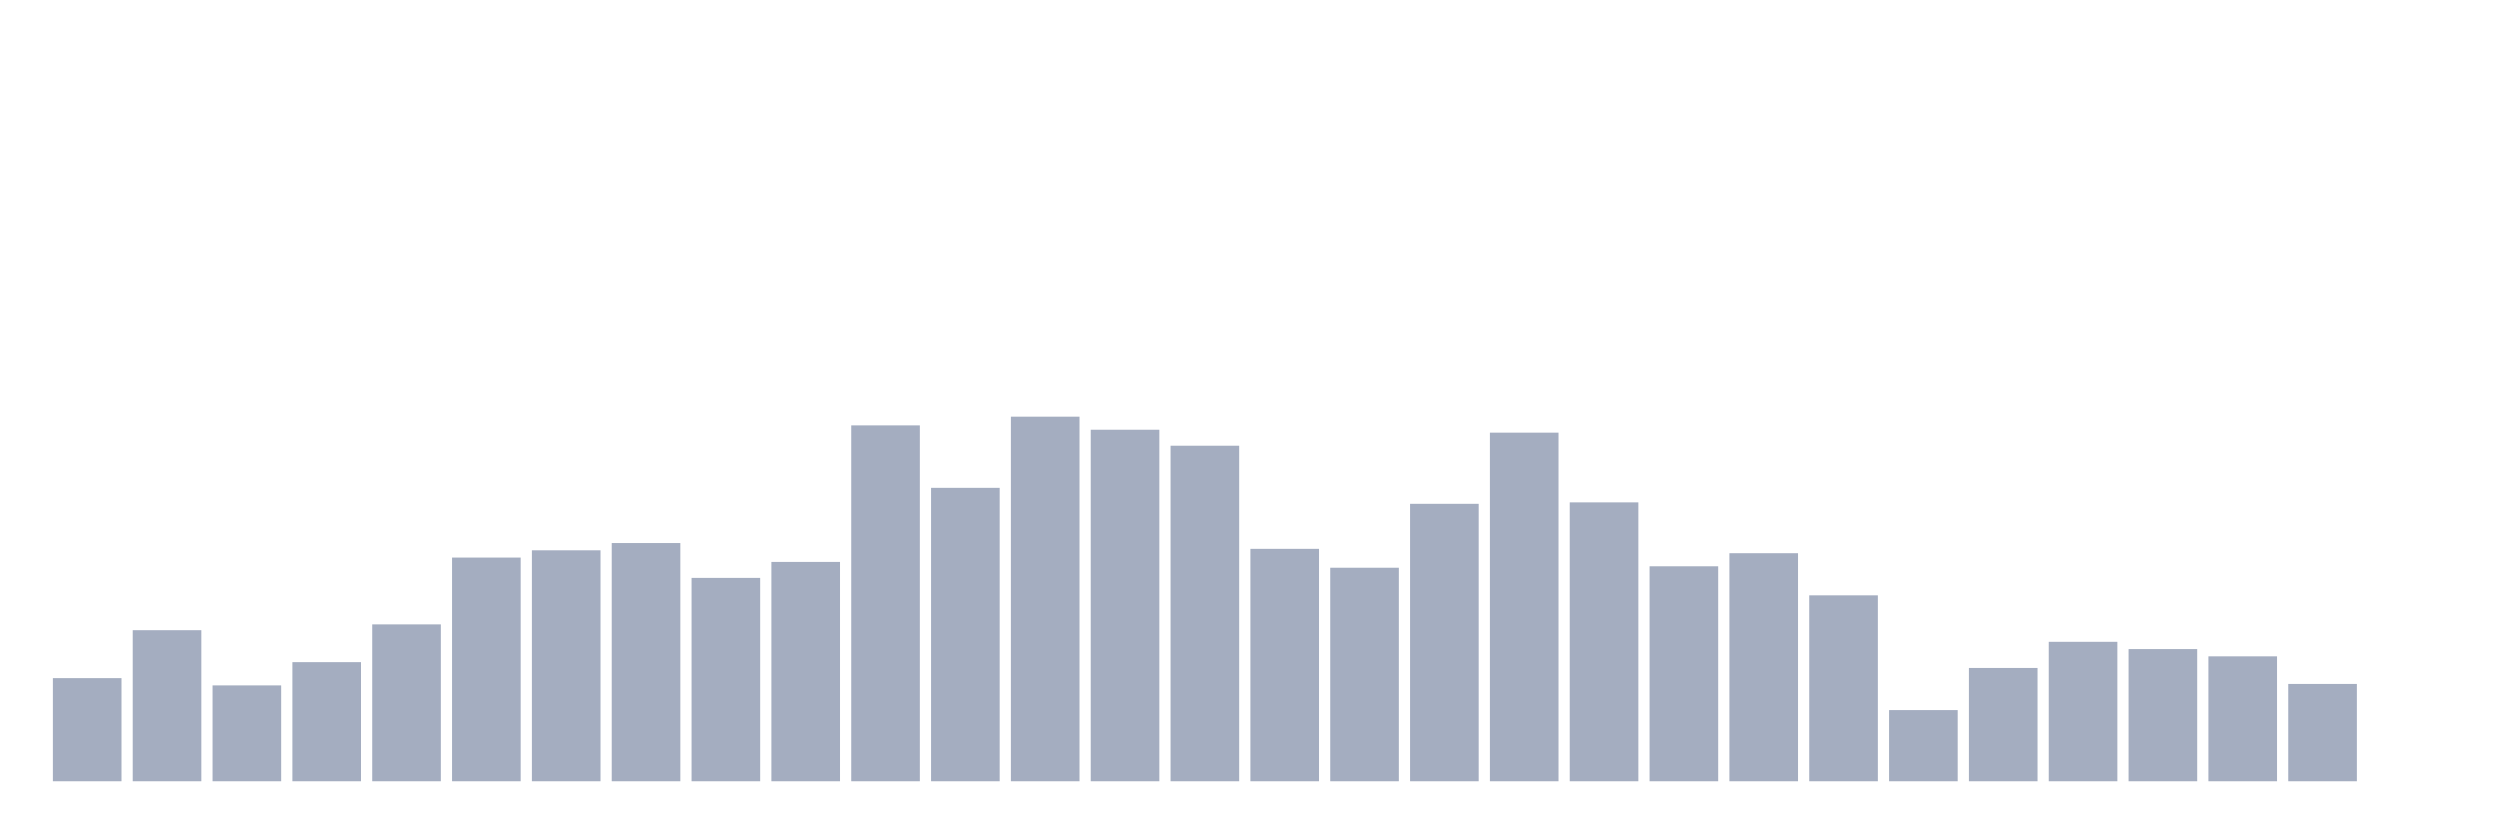
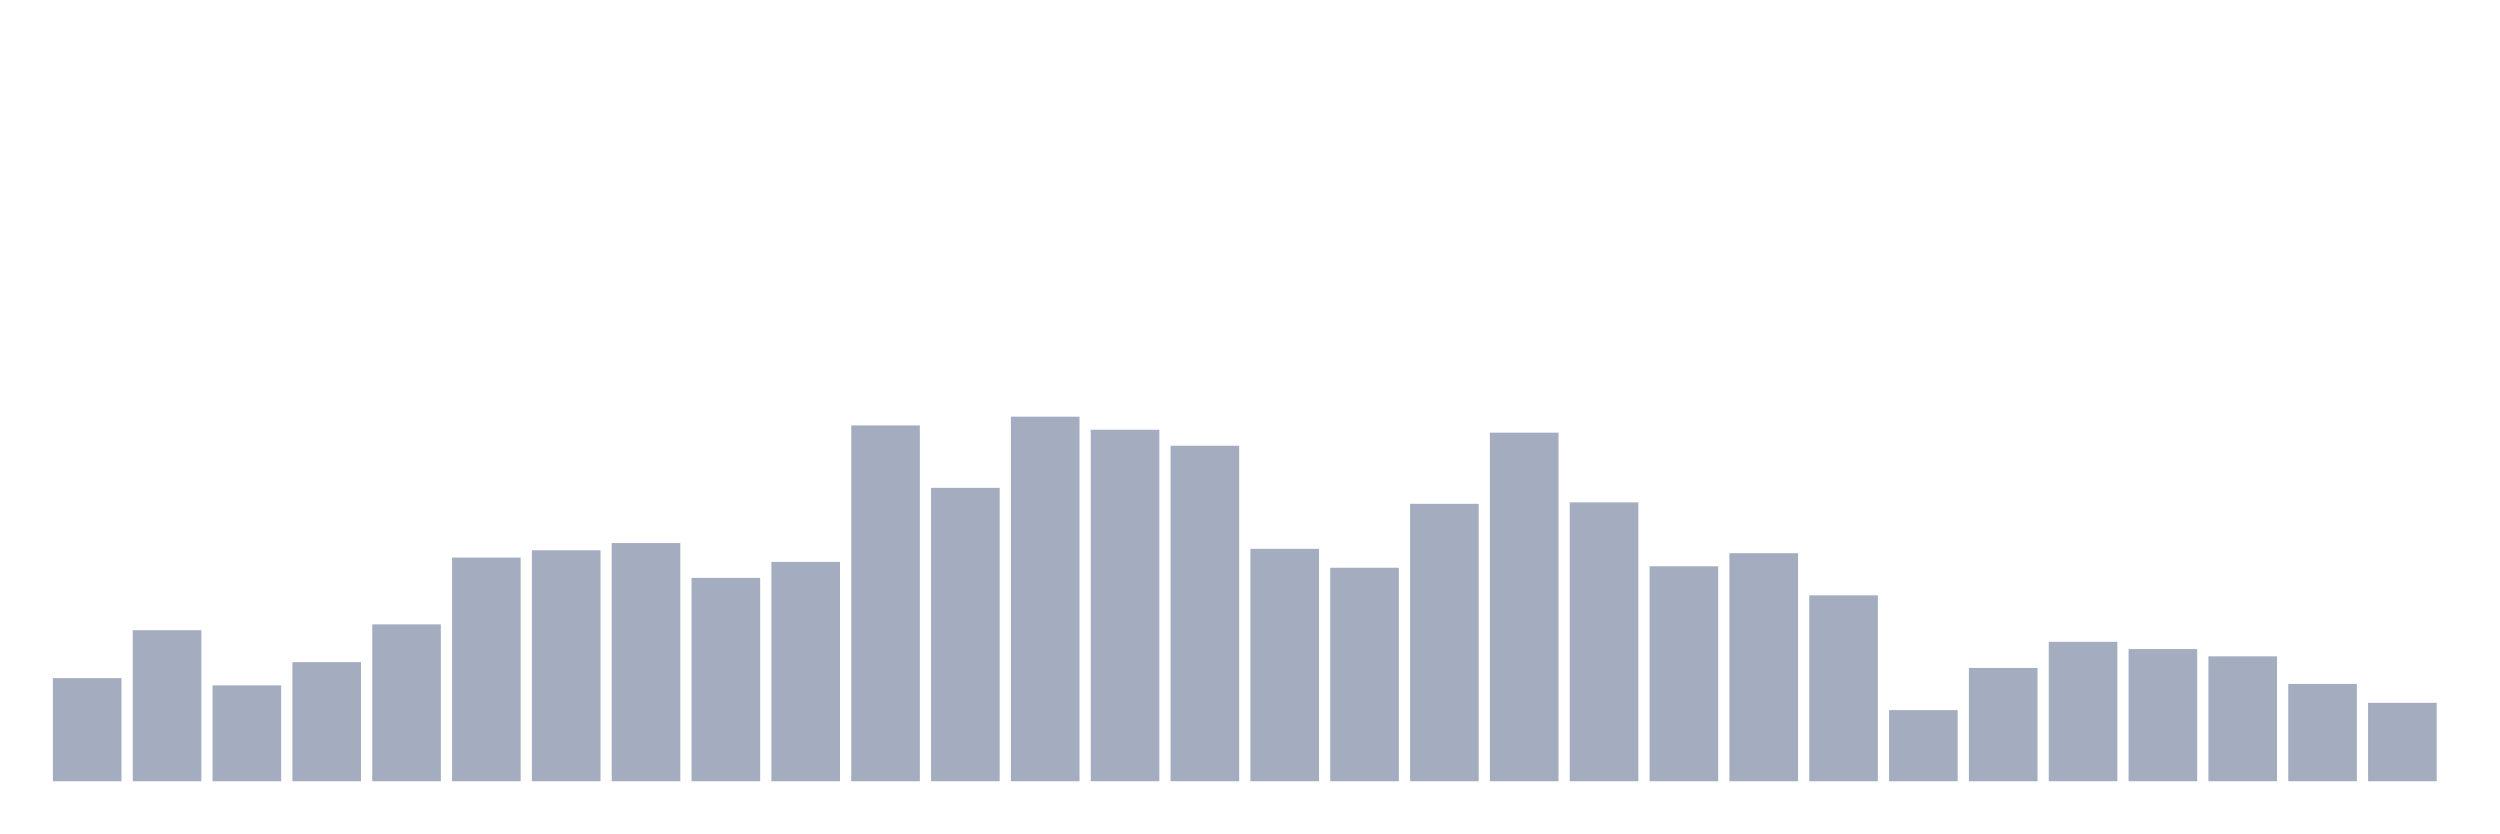
<svg xmlns="http://www.w3.org/2000/svg" viewBox="0 0 480 160">
  <g transform="translate(10,10)">
    <rect class="bar" x="0.153" width="13.175" y="120.199" height="19.801" fill="rgb(164,173,192)" />
    <rect class="bar" x="15.482" width="13.175" y="110.996" height="29.004" fill="rgb(164,173,192)" />
    <rect class="bar" x="30.81" width="13.175" y="121.594" height="18.406" fill="rgb(164,173,192)" />
    <rect class="bar" x="46.138" width="13.175" y="117.131" height="22.869" fill="rgb(164,173,192)" />
    <rect class="bar" x="61.466" width="13.175" y="109.88" height="30.12" fill="rgb(164,173,192)" />
    <rect class="bar" x="76.794" width="13.175" y="97.052" height="42.948" fill="rgb(164,173,192)" />
    <rect class="bar" x="92.123" width="13.175" y="95.657" height="44.343" fill="rgb(164,173,192)" />
    <rect class="bar" x="107.451" width="13.175" y="94.263" height="45.737" fill="rgb(164,173,192)" />
    <rect class="bar" x="122.779" width="13.175" y="100.956" height="39.044" fill="rgb(164,173,192)" />
    <rect class="bar" x="138.107" width="13.175" y="97.888" height="42.112" fill="rgb(164,173,192)" />
    <rect class="bar" x="153.436" width="13.175" y="71.673" height="68.327" fill="rgb(164,173,192)" />
    <rect class="bar" x="168.764" width="13.175" y="83.665" height="56.335" fill="rgb(164,173,192)" />
    <rect class="bar" x="184.092" width="13.175" y="70" height="70" fill="rgb(164,173,192)" />
    <rect class="bar" x="199.42" width="13.175" y="72.51" height="67.49" fill="rgb(164,173,192)" />
    <rect class="bar" x="214.748" width="13.175" y="75.578" height="64.422" fill="rgb(164,173,192)" />
    <rect class="bar" x="230.077" width="13.175" y="95.378" height="44.622" fill="rgb(164,173,192)" />
    <rect class="bar" x="245.405" width="13.175" y="99.004" height="40.996" fill="rgb(164,173,192)" />
    <rect class="bar" x="260.733" width="13.175" y="86.733" height="53.267" fill="rgb(164,173,192)" />
    <rect class="bar" x="276.061" width="13.175" y="73.068" height="66.932" fill="rgb(164,173,192)" />
    <rect class="bar" x="291.39" width="13.175" y="86.454" height="53.546" fill="rgb(164,173,192)" />
    <rect class="bar" x="306.718" width="13.175" y="98.725" height="41.275" fill="rgb(164,173,192)" />
    <rect class="bar" x="322.046" width="13.175" y="96.215" height="43.785" fill="rgb(164,173,192)" />
    <rect class="bar" x="337.374" width="13.175" y="104.303" height="35.697" fill="rgb(164,173,192)" />
    <rect class="bar" x="352.702" width="13.175" y="126.335" height="13.665" fill="rgb(164,173,192)" />
    <rect class="bar" x="368.031" width="13.175" y="118.247" height="21.753" fill="rgb(164,173,192)" />
    <rect class="bar" x="383.359" width="13.175" y="113.227" height="26.773" fill="rgb(164,173,192)" />
    <rect class="bar" x="398.687" width="13.175" y="114.622" height="25.378" fill="rgb(164,173,192)" />
    <rect class="bar" x="414.015" width="13.175" y="116.016" height="23.984" fill="rgb(164,173,192)" />
    <rect class="bar" x="429.344" width="13.175" y="121.315" height="18.685" fill="rgb(164,173,192)" />
-     <rect class="bar" x="444.672" width="13.175" y="140" height="0" fill="rgb(164,173,192)" />
+     <rect class="bar" x="444.672" width="13.175" y="124.94" height="15.06" fill="rgb(164,173,192)" />
  </g>
</svg>
